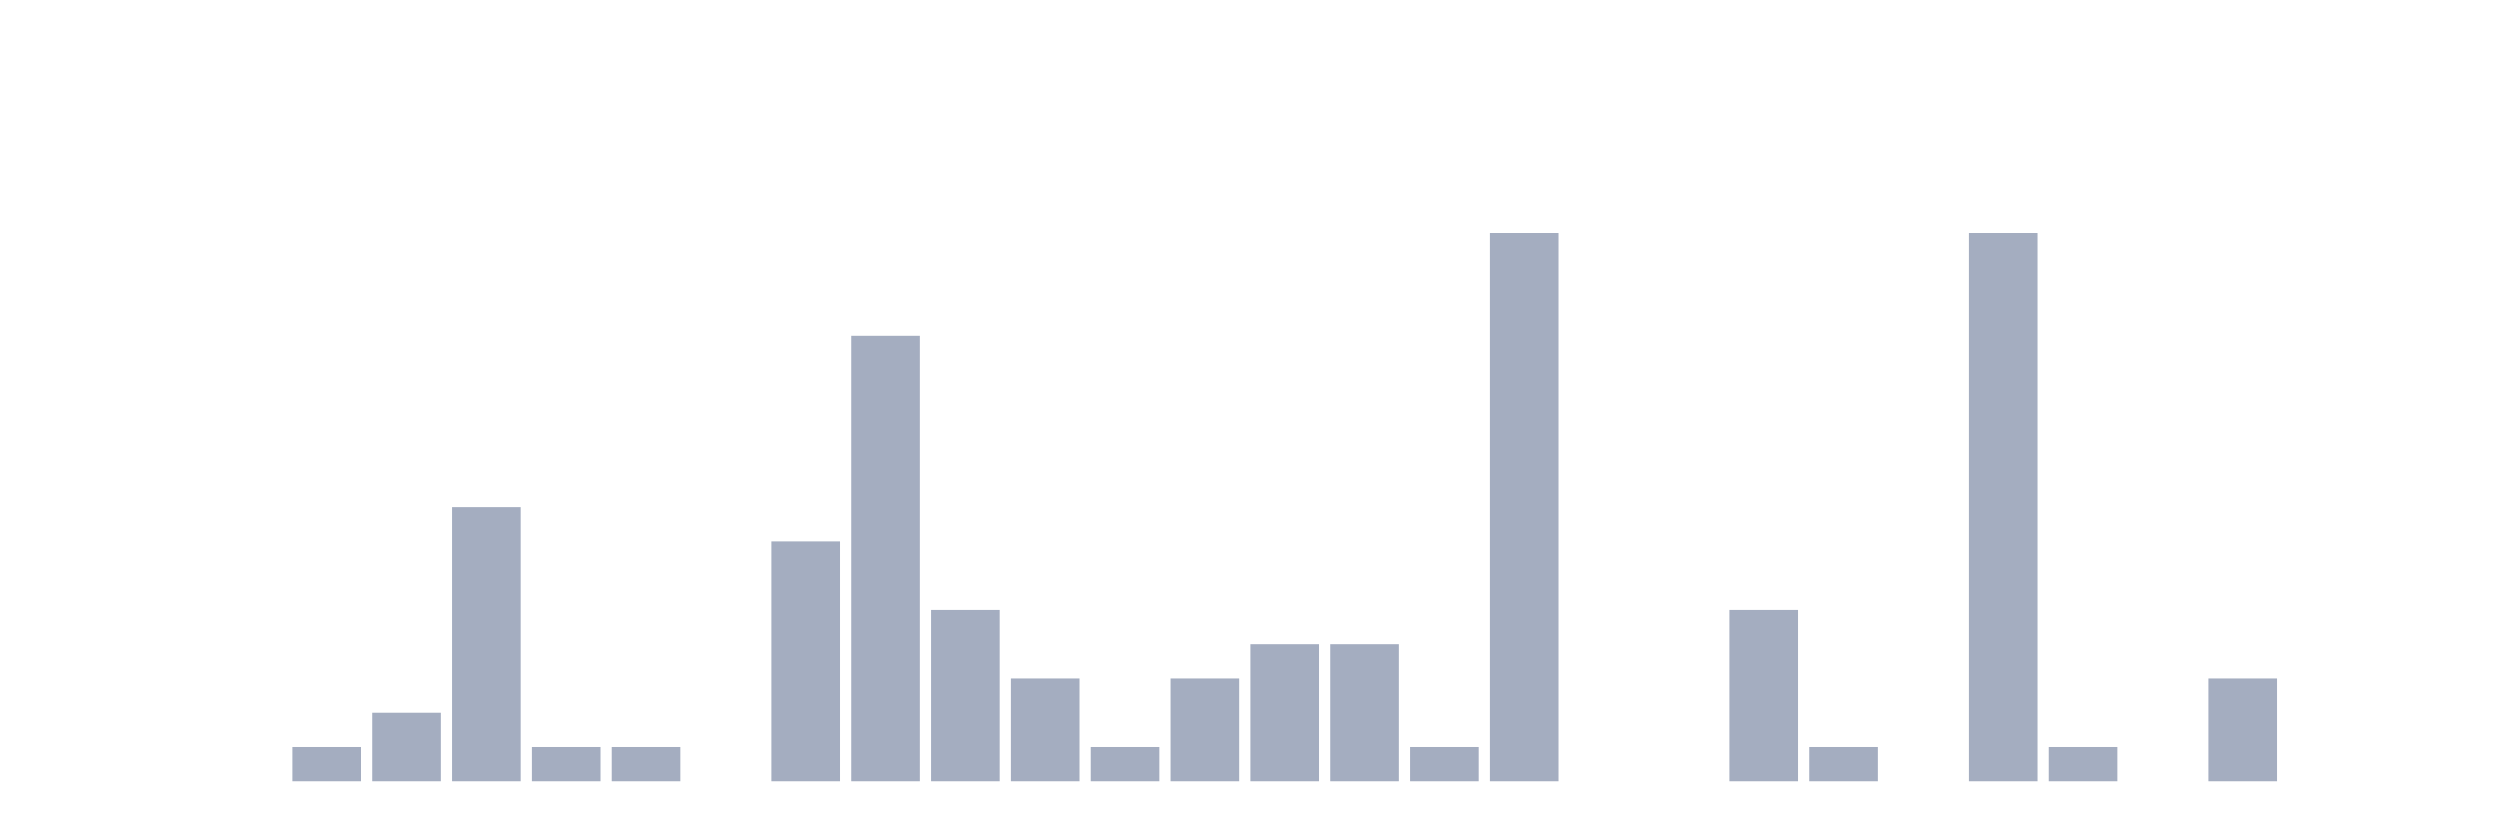
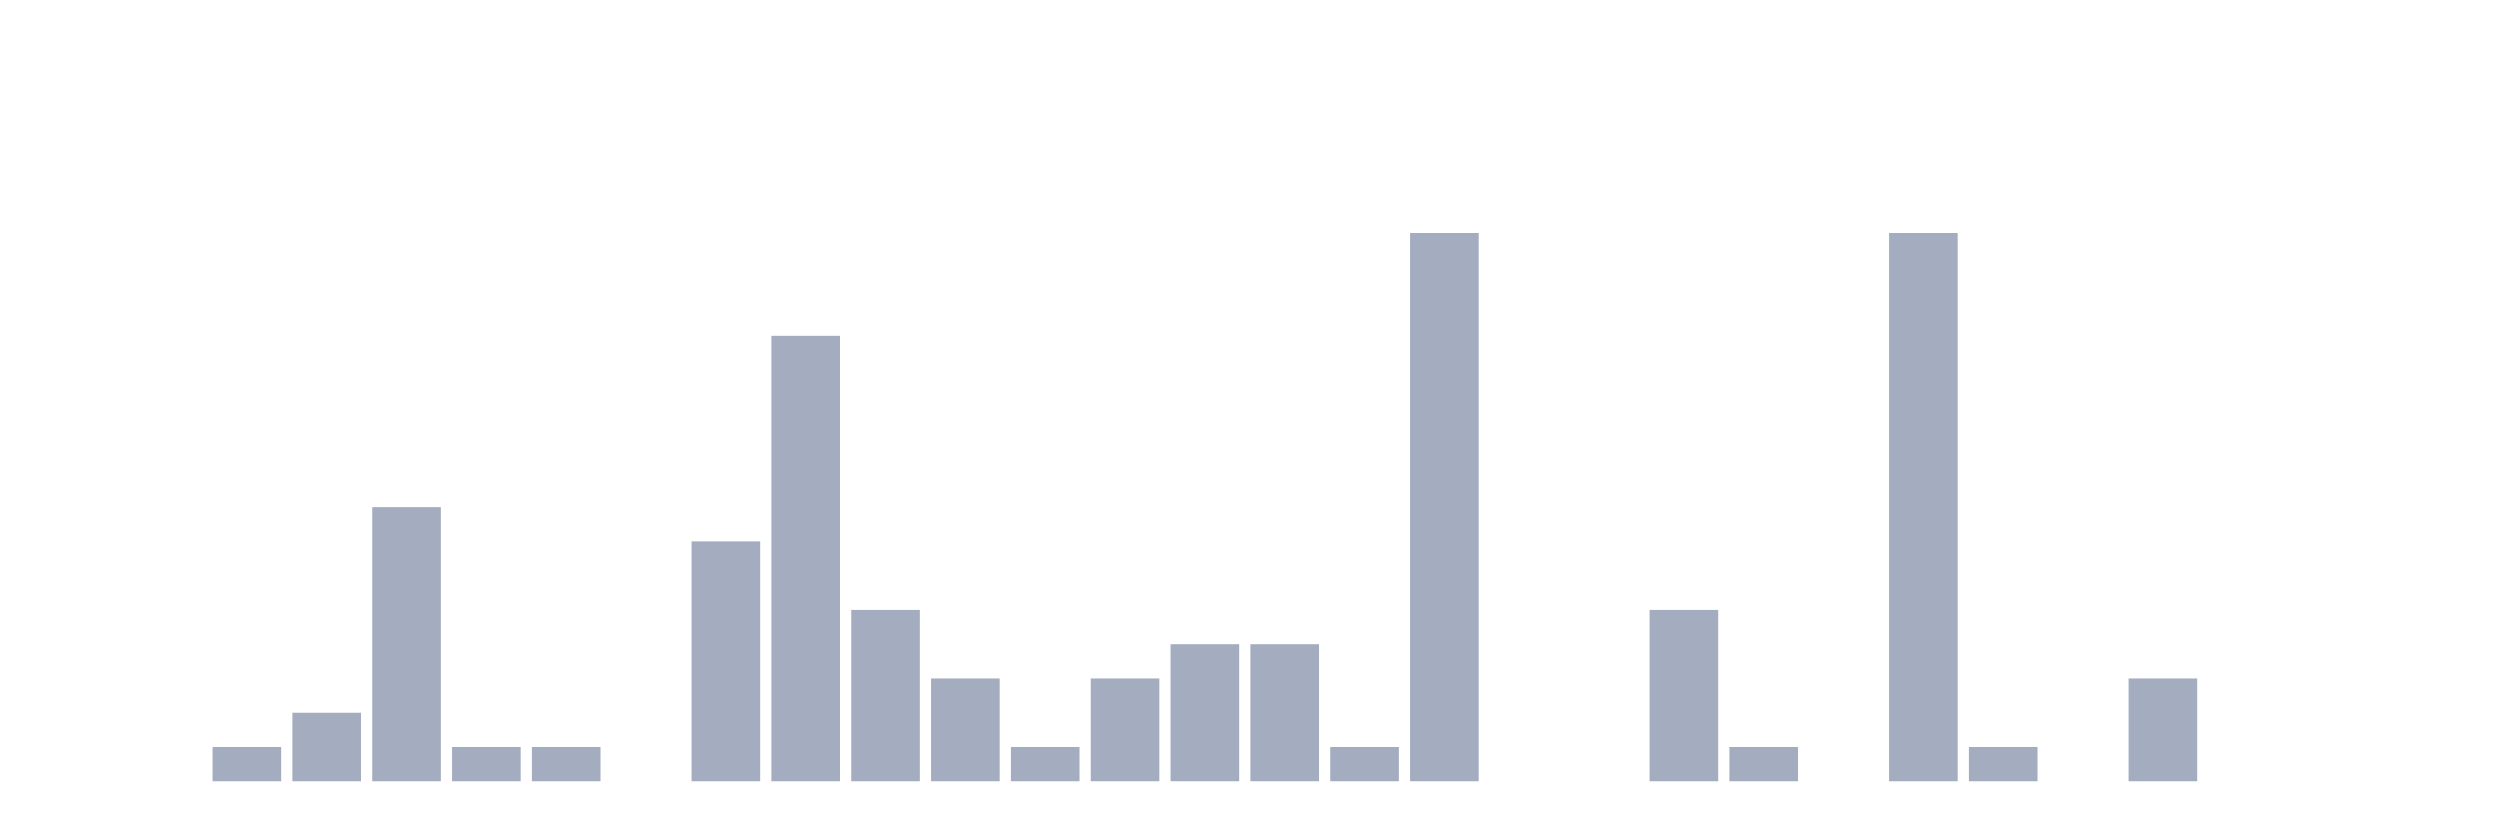
<svg xmlns="http://www.w3.org/2000/svg" viewBox="0 0 480 160">
  <g transform="translate(10,10)">
    <rect class="bar" x="0.153" width="13.175" y="140" height="0" fill="rgb(164,173,192)" />
    <rect class="bar" x="15.482" width="13.175" y="140" height="0" fill="rgb(164,173,192)" />
-     <rect class="bar" x="30.81" width="13.175" y="140" height="0" fill="rgb(164,173,192)" />
-     <rect class="bar" x="46.138" width="13.175" y="133.421" height="6.579" fill="rgb(164,173,192)" />
-     <rect class="bar" x="61.466" width="13.175" y="126.842" height="13.158" fill="rgb(164,173,192)" />
-     <rect class="bar" x="76.794" width="13.175" y="87.368" height="52.632" fill="rgb(164,173,192)" />
+     <rect class="bar" x="30.81" width="13.175" y="133.421" height="6.579" fill="rgb(164,173,192)" />
+     <rect class="bar" x="46.138" width="13.175" y="126.842" height="13.158" fill="rgb(164,173,192)" />
+     <rect class="bar" x="61.466" width="13.175" y="87.368" height="52.632" fill="rgb(164,173,192)" />
+     <rect class="bar" x="76.794" width="13.175" y="133.421" height="6.579" fill="rgb(164,173,192)" />
    <rect class="bar" x="92.123" width="13.175" y="133.421" height="6.579" fill="rgb(164,173,192)" />
-     <rect class="bar" x="107.451" width="13.175" y="133.421" height="6.579" fill="rgb(164,173,192)" />
-     <rect class="bar" x="122.779" width="13.175" y="140" height="0" fill="rgb(164,173,192)" />
-     <rect class="bar" x="138.107" width="13.175" y="93.947" height="46.053" fill="rgb(164,173,192)" />
-     <rect class="bar" x="153.436" width="13.175" y="54.474" height="85.526" fill="rgb(164,173,192)" />
-     <rect class="bar" x="168.764" width="13.175" y="107.105" height="32.895" fill="rgb(164,173,192)" />
-     <rect class="bar" x="184.092" width="13.175" y="120.263" height="19.737" fill="rgb(164,173,192)" />
-     <rect class="bar" x="199.42" width="13.175" y="133.421" height="6.579" fill="rgb(164,173,192)" />
-     <rect class="bar" x="214.748" width="13.175" y="120.263" height="19.737" fill="rgb(164,173,192)" />
+     <rect class="bar" x="107.451" width="13.175" y="140" height="0" fill="rgb(164,173,192)" />
+     <rect class="bar" x="122.779" width="13.175" y="93.947" height="46.053" fill="rgb(164,173,192)" />
+     <rect class="bar" x="138.107" width="13.175" y="54.474" height="85.526" fill="rgb(164,173,192)" />
+     <rect class="bar" x="153.436" width="13.175" y="107.105" height="32.895" fill="rgb(164,173,192)" />
+     <rect class="bar" x="168.764" width="13.175" y="120.263" height="19.737" fill="rgb(164,173,192)" />
+     <rect class="bar" x="184.092" width="13.175" y="133.421" height="6.579" fill="rgb(164,173,192)" />
+     <rect class="bar" x="199.42" width="13.175" y="120.263" height="19.737" fill="rgb(164,173,192)" />
+     <rect class="bar" x="214.748" width="13.175" y="113.684" height="26.316" fill="rgb(164,173,192)" />
    <rect class="bar" x="230.077" width="13.175" y="113.684" height="26.316" fill="rgb(164,173,192)" />
-     <rect class="bar" x="245.405" width="13.175" y="113.684" height="26.316" fill="rgb(164,173,192)" />
-     <rect class="bar" x="260.733" width="13.175" y="133.421" height="6.579" fill="rgb(164,173,192)" />
-     <rect class="bar" x="276.061" width="13.175" y="34.737" height="105.263" fill="rgb(164,173,192)" />
+     <rect class="bar" x="245.405" width="13.175" y="133.421" height="6.579" fill="rgb(164,173,192)" />
+     <rect class="bar" x="260.733" width="13.175" y="34.737" height="105.263" fill="rgb(164,173,192)" />
+     <rect class="bar" x="276.061" width="13.175" y="140" height="0" fill="rgb(164,173,192)" />
    <rect class="bar" x="291.39" width="13.175" y="140" height="0" fill="rgb(164,173,192)" />
-     <rect class="bar" x="306.718" width="13.175" y="140" height="0" fill="rgb(164,173,192)" />
-     <rect class="bar" x="322.046" width="13.175" y="107.105" height="32.895" fill="rgb(164,173,192)" />
-     <rect class="bar" x="337.374" width="13.175" y="133.421" height="6.579" fill="rgb(164,173,192)" />
-     <rect class="bar" x="352.702" width="13.175" y="140" height="0" fill="rgb(164,173,192)" />
-     <rect class="bar" x="368.031" width="13.175" y="34.737" height="105.263" fill="rgb(164,173,192)" />
-     <rect class="bar" x="383.359" width="13.175" y="133.421" height="6.579" fill="rgb(164,173,192)" />
-     <rect class="bar" x="398.687" width="13.175" y="140" height="0" fill="rgb(164,173,192)" />
-     <rect class="bar" x="414.015" width="13.175" y="120.263" height="19.737" fill="rgb(164,173,192)" />
+     <rect class="bar" x="306.718" width="13.175" y="107.105" height="32.895" fill="rgb(164,173,192)" />
+     <rect class="bar" x="322.046" width="13.175" y="133.421" height="6.579" fill="rgb(164,173,192)" />
+     <rect class="bar" x="337.374" width="13.175" y="140" height="0" fill="rgb(164,173,192)" />
+     <rect class="bar" x="352.702" width="13.175" y="34.737" height="105.263" fill="rgb(164,173,192)" />
+     <rect class="bar" x="368.031" width="13.175" y="133.421" height="6.579" fill="rgb(164,173,192)" />
+     <rect class="bar" x="383.359" width="13.175" y="140" height="0" fill="rgb(164,173,192)" />
+     <rect class="bar" x="398.687" width="13.175" y="120.263" height="19.737" fill="rgb(164,173,192)" />
+     <rect class="bar" x="414.015" width="13.175" y="140" height="0" fill="rgb(164,173,192)" />
    <rect class="bar" x="429.344" width="13.175" y="140" height="0" fill="rgb(164,173,192)" />
    <rect class="bar" x="444.672" width="13.175" y="140" height="0" fill="rgb(164,173,192)" />
  </g>
</svg>
